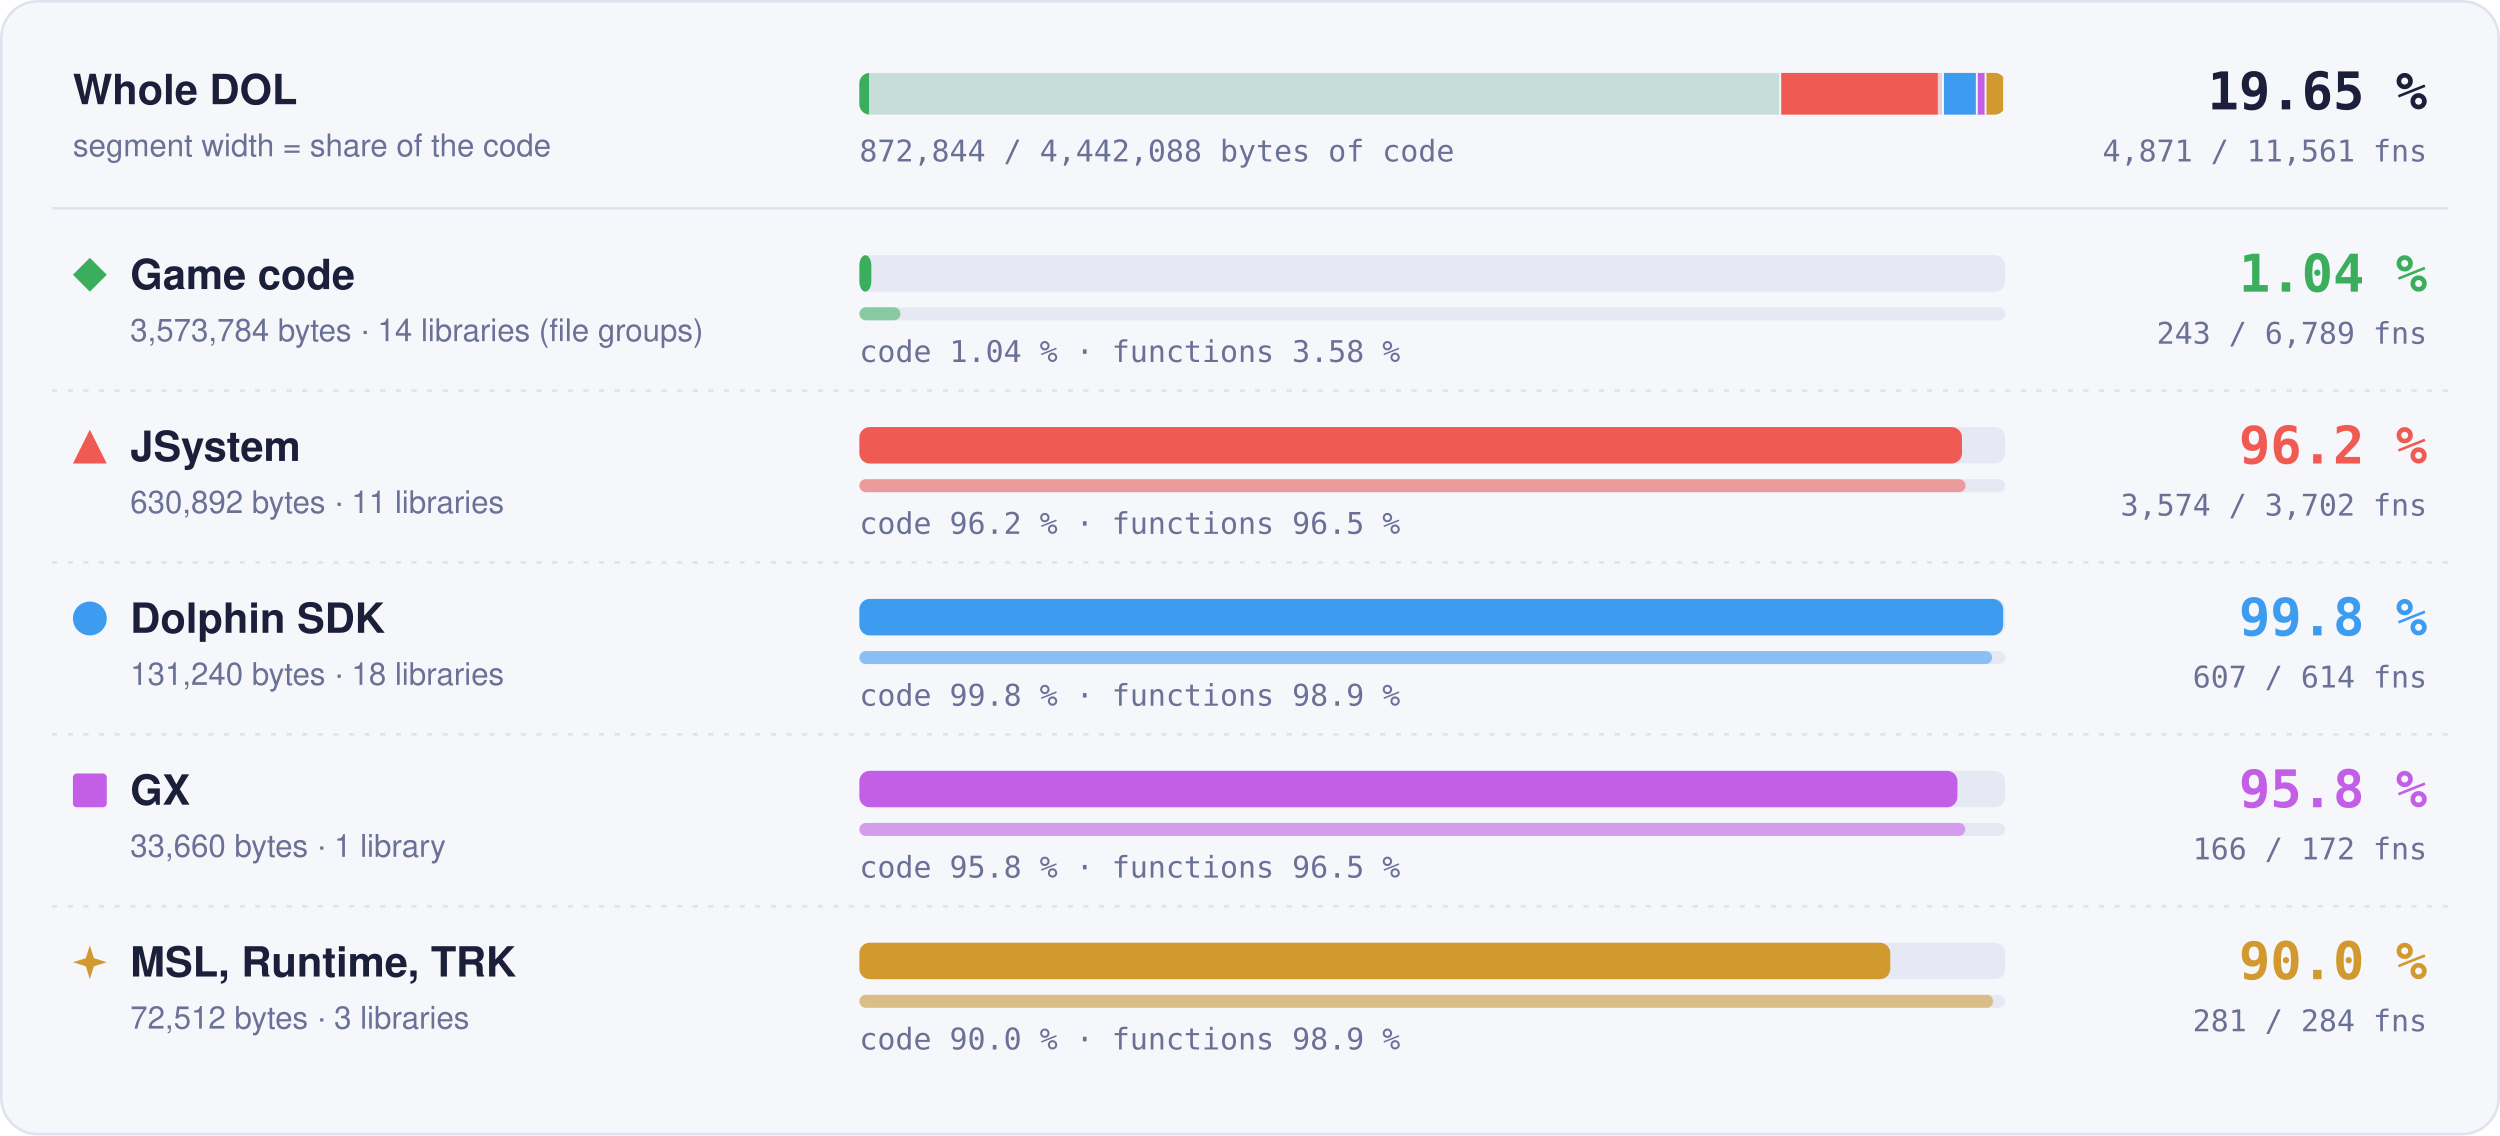
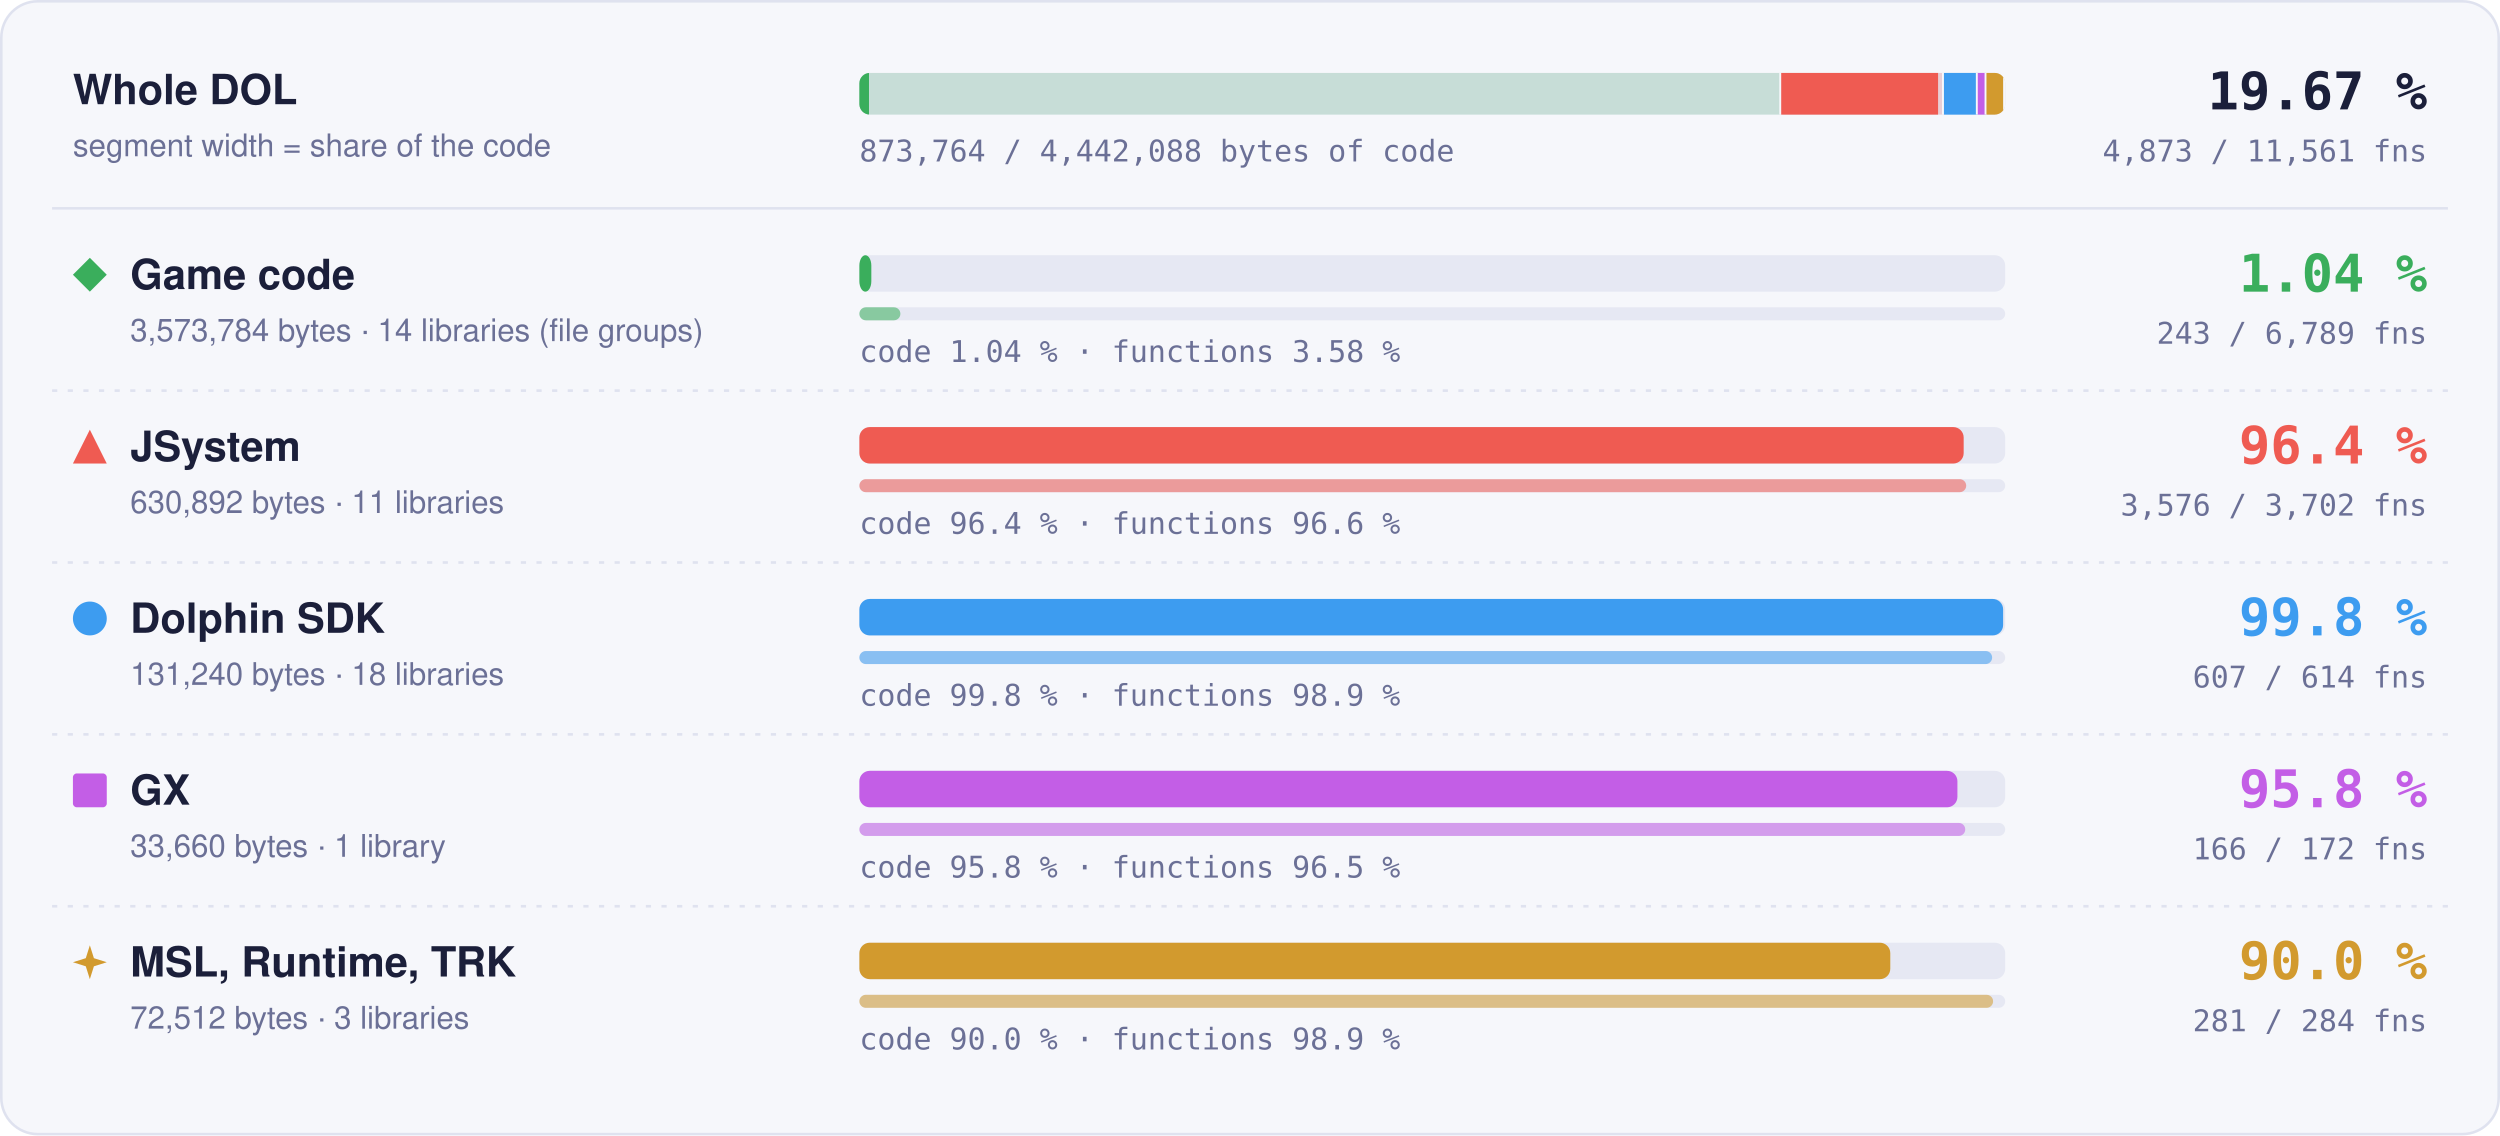
- <svg xmlns="http://www.w3.org/2000/svg" width="960" height="436" viewBox="0 0 960 436" role="img" aria-label="Matched code and functions per region: Game code 1.04 % of code, 243 of 6789 functions; JSystem 96.2 % of code, 3574 of 3702 functions; Dolphin SDK 99.8 % of code, 607 of 614 functions; GX 95.8 % of code, 166 of 172 functions; MSL, Runtime, TRK 90.0 % of code, 281 of 284 functions">
+ <svg xmlns="http://www.w3.org/2000/svg" width="960" height="436" viewBox="0 0 960 436" role="img" aria-label="Matched code and functions per region: Game code 1.04 % of code, 243 of 6789 functions; JSystem 96.4 % of code, 3576 of 3702 functions; Dolphin SDK 99.8 % of code, 607 of 614 functions; GX 95.8 % of code, 166 of 172 functions; MSL, Runtime, TRK 90.0 % of code, 281 of 284 functions">
  <style>text { font-family: -apple-system, BlinkMacSystemFont, 'Segoe UI', Helvetica, Arial, sans-serif; } .mono { font-family: ui-monospace, SFMono-Regular, 'SF Mono', Menlo, Consolas, monospace; } .grow { transform-box: fill-box; transform-origin: 0 50%; animation: grow 1.4s cubic-bezier(.2,.8,.2,1) both; } @keyframes grow { from { transform: scaleX(0); } } @media (prefers-reduced-motion: reduce) { * { animation: none !important; } }</style>
  <rect x="0.5" y="0.5" width="959" height="435" rx="14" fill="#f6f7fb" stroke="#dfe2ef" />
  <text x="28" y="40" font-size="16" font-weight="700" fill="#1b1f3a">Whole DOL</text>
  <text x="28" y="60" font-size="12" fill="#6b7096">segment width = share of the code</text>
  <rect x="330" y="28" width="440" height="16" rx="4" fill="#e6e8f3" />
  <clipPath id="wb">
    <rect x="330" y="28" width="440" height="16" rx="4" />
  </clipPath>
  <g clip-path="url(#wb)">
    <rect x="330.00" y="28" width="353.99" height="16" fill="#3aae5c" fill-opacity="0.18" />
    <rect class="grow" x="330.00" y="28" width="3.69" height="16" fill="#3aae5c" />
    <rect x="683.24" y="28" width="1.5" height="16" fill="#f6f7fb" />
    <rect x="683.99" y="28" width="62.49" height="16" fill="#ef5b52" fill-opacity="0.18" />
-     <rect class="grow" x="683.99" y="28" width="60.13" height="16" fill="#ef5b52" />
+     <rect class="grow" x="683.99" y="28" width="60.23" height="16" fill="#ef5b52" />
    <rect x="745.73" y="28" width="1.5" height="16" fill="#f6f7fb" />
    <rect x="746.48" y="28" width="13.00" height="16" fill="#3d9cf0" fill-opacity="0.18" />
    <rect class="grow" x="746.48" y="28" width="12.98" height="16" fill="#3d9cf0" />
    <rect x="758.73" y="28" width="1.5" height="16" fill="#f6f7fb" />
    <rect x="759.48" y="28" width="3.33" height="16" fill="#c35ee6" fill-opacity="0.18" />
    <rect class="grow" x="759.48" y="28" width="3.20" height="16" fill="#c35ee6" />
    <rect x="762.07" y="28" width="1.5" height="16" fill="#f6f7fb" />
    <rect x="762.82" y="28" width="7.18" height="16" fill="#d29a2e" fill-opacity="0.18" />
    <rect class="grow" x="762.82" y="28" width="6.46" height="16" fill="#d29a2e" />
    <rect x="769.25" y="28" width="1.5" height="16" fill="#f6f7fb" />
  </g>
-   <text x="932" y="42" text-anchor="end" class="mono" font-size="20" font-weight="700" fill="#1b1f3a">19.65 %</text>
-   <text x="932" y="62" text-anchor="end" class="mono" font-size="11.5" fill="#6b7096">4,871 / 11,561 fns</text>
-   <text x="330" y="62" class="mono" font-size="11.5" fill="#6b7096">872,844 / 4,442,088 bytes of code</text>
+   <text x="932" y="42" text-anchor="end" class="mono" font-size="20" font-weight="700" fill="#1b1f3a">19.67 %</text>
+   <text x="932" y="62" text-anchor="end" class="mono" font-size="11.5" fill="#6b7096">4,873 / 11,561 fns</text>
+   <text x="330" y="62" class="mono" font-size="11.5" fill="#6b7096">873,764 / 4,442,088 bytes of code</text>
  <line x1="20" x2="940" y1="80" y2="80" stroke="#dfe2ef" />
  <g fill="#3aae5c">
    <path d="M34.5 99L41 105.5L34.5 112L28 105.5Z" />
  </g>
  <text x="50" y="111" font-size="16" font-weight="700" fill="#1b1f3a">Game code</text>
  <text x="50" y="131" font-size="12" fill="#6b7096">3,573,784 bytes · 14 libraries (file groups)</text>
  <rect x="330" y="98" width="440" height="14" rx="4" fill="#e6e8f3" />
  <rect class="grow" style="animation-delay:0.0s" x="330" y="98" width="4.59" height="14" rx="4" fill="#3aae5c" />
  <rect x="330" y="118" width="440" height="5" rx="2.5" fill="#e6e8f3" />
  <rect class="grow" style="animation-delay:0.2s" x="330" y="118" width="15.75" height="5" rx="2.5" fill="#3aae5c" fill-opacity="0.55" />
  <text x="330" y="139" class="mono" font-size="11.5" fill="#6b7096">code 1.04 % · functions 3.58 %</text>
  <text x="932" y="112" text-anchor="end" class="mono" font-size="20" font-weight="700" fill="#3aae5c">1.04 %</text>
  <text x="932" y="132" text-anchor="end" class="mono" font-size="11.5" fill="#6b7096">243 / 6,789 fns</text>
  <line x1="20" x2="940" y1="150" y2="150" stroke="#dfe2ef" stroke-dasharray="2 4" />
  <g fill="#ef5b52">
    <path d="M34.5 165L41 178L28 178Z" />
  </g>
  <text x="50" y="177" font-size="16" font-weight="700" fill="#1b1f3a">JSystem</text>
  <text x="50" y="197" font-size="12" fill="#6b7096">630,892 bytes · 11 libraries</text>
  <rect x="330" y="164" width="440" height="14" rx="4" fill="#e6e8f3" />
-   <rect class="grow" style="animation-delay:0.1s" x="330" y="164" width="423.40" height="14" rx="4" fill="#ef5b52" />
+   <rect class="grow" style="animation-delay:0.1s" x="330" y="164" width="424.05" height="14" rx="4" fill="#ef5b52" />
  <rect x="330" y="184" width="440" height="5" rx="2.5" fill="#e6e8f3" />
-   <rect class="grow" style="animation-delay:0.3s" x="330" y="184" width="424.79" height="5" rx="2.5" fill="#ef5b52" fill-opacity="0.55" />
-   <text x="330" y="205" class="mono" font-size="11.5" fill="#6b7096">code 96.2 % · functions 96.5 %</text>
-   <text x="932" y="178" text-anchor="end" class="mono" font-size="20" font-weight="700" fill="#ef5b52">96.2 %</text>
-   <text x="932" y="198" text-anchor="end" class="mono" font-size="11.5" fill="#6b7096">3,574 / 3,702 fns</text>
+   <rect class="grow" style="animation-delay:0.3s" x="330" y="184" width="425.02" height="5" rx="2.5" fill="#ef5b52" fill-opacity="0.55" />
+   <text x="330" y="205" class="mono" font-size="11.5" fill="#6b7096">code 96.4 % · functions 96.6 %</text>
+   <text x="932" y="178" text-anchor="end" class="mono" font-size="20" font-weight="700" fill="#ef5b52">96.4 %</text>
+   <text x="932" y="198" text-anchor="end" class="mono" font-size="11.5" fill="#6b7096">3,576 / 3,702 fns</text>
  <line x1="20" x2="940" y1="216" y2="216" stroke="#dfe2ef" stroke-dasharray="2 4" />
  <g fill="#3d9cf0">
    <circle cx="34.5" cy="237.5" r="6.5" />
  </g>
  <text x="50" y="243" font-size="16" font-weight="700" fill="#1b1f3a">Dolphin SDK</text>
  <text x="50" y="263" font-size="12" fill="#6b7096">131,240 bytes · 18 libraries</text>
  <rect x="330" y="230" width="440" height="14" rx="4" fill="#e6e8f3" />
  <rect class="grow" style="animation-delay:0.2s" x="330" y="230" width="439.20" height="14" rx="4" fill="#3d9cf0" />
  <rect x="330" y="250" width="440" height="5" rx="2.5" fill="#e6e8f3" />
  <rect class="grow" style="animation-delay:0.4s" x="330" y="250" width="434.98" height="5" rx="2.5" fill="#3d9cf0" fill-opacity="0.55" />
  <text x="330" y="271" class="mono" font-size="11.5" fill="#6b7096">code 99.8 % · functions 98.9 %</text>
  <text x="932" y="244" text-anchor="end" class="mono" font-size="20" font-weight="700" fill="#3d9cf0">99.8 %</text>
  <text x="932" y="264" text-anchor="end" class="mono" font-size="11.5" fill="#6b7096">607 / 614 fns</text>
  <line x1="20" x2="940" y1="282" y2="282" stroke="#dfe2ef" stroke-dasharray="2 4" />
  <g fill="#c35ee6">
    <rect x="28" y="297" width="13" height="13" rx="1.5" />
  </g>
  <text x="50" y="309" font-size="16" font-weight="700" fill="#1b1f3a">GX</text>
  <text x="50" y="329" font-size="12" fill="#6b7096">33,660 bytes · 1 library</text>
  <rect x="330" y="296" width="440" height="14" rx="4" fill="#e6e8f3" />
  <rect class="grow" style="animation-delay:0.3s" x="330" y="296" width="421.65" height="14" rx="4" fill="#c35ee6" />
  <rect x="330" y="316" width="440" height="5" rx="2.5" fill="#e6e8f3" />
  <rect class="grow" style="animation-delay:0.5s" x="330" y="316" width="424.65" height="5" rx="2.5" fill="#c35ee6" fill-opacity="0.55" />
  <text x="330" y="337" class="mono" font-size="11.5" fill="#6b7096">code 95.8 % · functions 96.5 %</text>
  <text x="932" y="310" text-anchor="end" class="mono" font-size="20" font-weight="700" fill="#c35ee6">95.8 %</text>
  <text x="932" y="330" text-anchor="end" class="mono" font-size="11.5" fill="#6b7096">166 / 172 fns</text>
  <line x1="20" x2="940" y1="348" y2="348" stroke="#dfe2ef" stroke-dasharray="2 4" />
  <g fill="#d29a2e">
    <path d="M34.5 363L36.06 367.94L41 369.5L36.06 371.06L34.5 376L32.94 371.06L28 369.5L32.94 367.94Z" />
  </g>
  <text x="50" y="375" font-size="16" font-weight="700" fill="#1b1f3a">MSL, Runtime, TRK</text>
  <text x="50" y="395" font-size="12" fill="#6b7096">72,512 bytes · 3 libraries</text>
  <rect x="330" y="362" width="440" height="14" rx="4" fill="#e6e8f3" />
  <rect class="grow" style="animation-delay:0.4s" x="330" y="362" width="395.87" height="14" rx="4" fill="#d29a2e" />
  <rect x="330" y="382" width="440" height="5" rx="2.5" fill="#e6e8f3" />
  <rect class="grow" style="animation-delay:0.6s" x="330" y="382" width="435.35" height="5" rx="2.5" fill="#d29a2e" fill-opacity="0.55" />
  <text x="330" y="403" class="mono" font-size="11.5" fill="#6b7096">code 90.0 % · functions 98.9 %</text>
  <text x="932" y="376" text-anchor="end" class="mono" font-size="20" font-weight="700" fill="#d29a2e">90.0 %</text>
  <text x="932" y="396" text-anchor="end" class="mono" font-size="11.5" fill="#6b7096">281 / 284 fns</text>
</svg>
